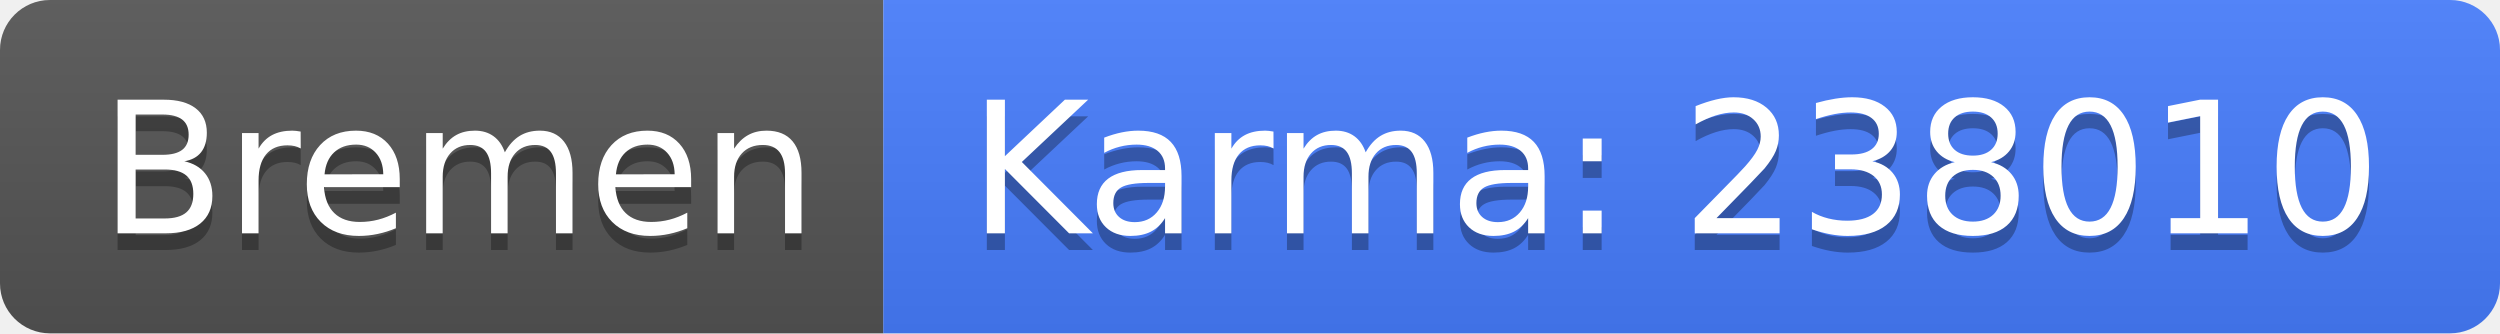
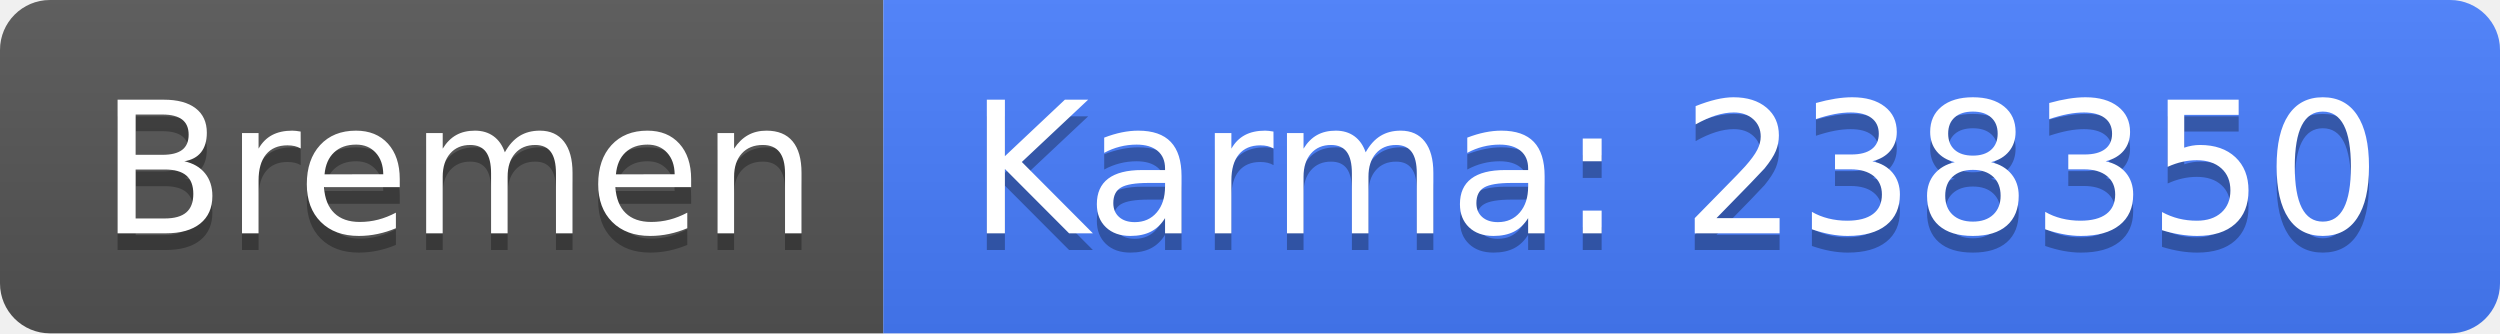
<svg xmlns="http://www.w3.org/2000/svg" width="150" height="20">
  <linearGradient id="b" x2="0" y2="100%">
    <stop offset="0" stop-color="#bbb" stop-opacity=".1" />
    <stop offset="1" stop-opacity=".1" />
  </linearGradient>
  <clipPath id="a">
    <rect width="150" height="20" rx="3" fill="#fff" />
  </clipPath>
  <g clip-path="url(#a)">
    <path fill="#555" d="M0 0h53v20H0z" />
    <path fill="#477eff" d="M53 0h97v20H53z" />
    <path fill="url(#b)" d="M0 0h150v20H0z" />
  </g>
  <g fill="#fff" text-anchor="middle" font-family="DejaVu Sans,Verdana,Geneva,sans-serif" font-size="110">
    <text x="275" y="150" fill="#010101" fill-opacity=".3" transform="scale(.1)" textLength="430">Bremen</text>
    <text x="275" y="140" transform="scale(.1)" textLength="430">Bremen</text>
-     <text x="1005" y="150" fill="#010101" fill-opacity=".3" transform="scale(.1)" textLength="870">Karma: 238010</text>
-     <text x="1005" y="140" transform="scale(.1)" textLength="870">Karma: 238010</text>
+     <text x="1005" y="150" fill="#010101" fill-opacity=".3" transform="scale(.1)" textLength="870">Karma: 238350</text>
+     <text x="1005" y="140" transform="scale(.1)" textLength="870">Karma: 238350</text>
  </g>
</svg>
